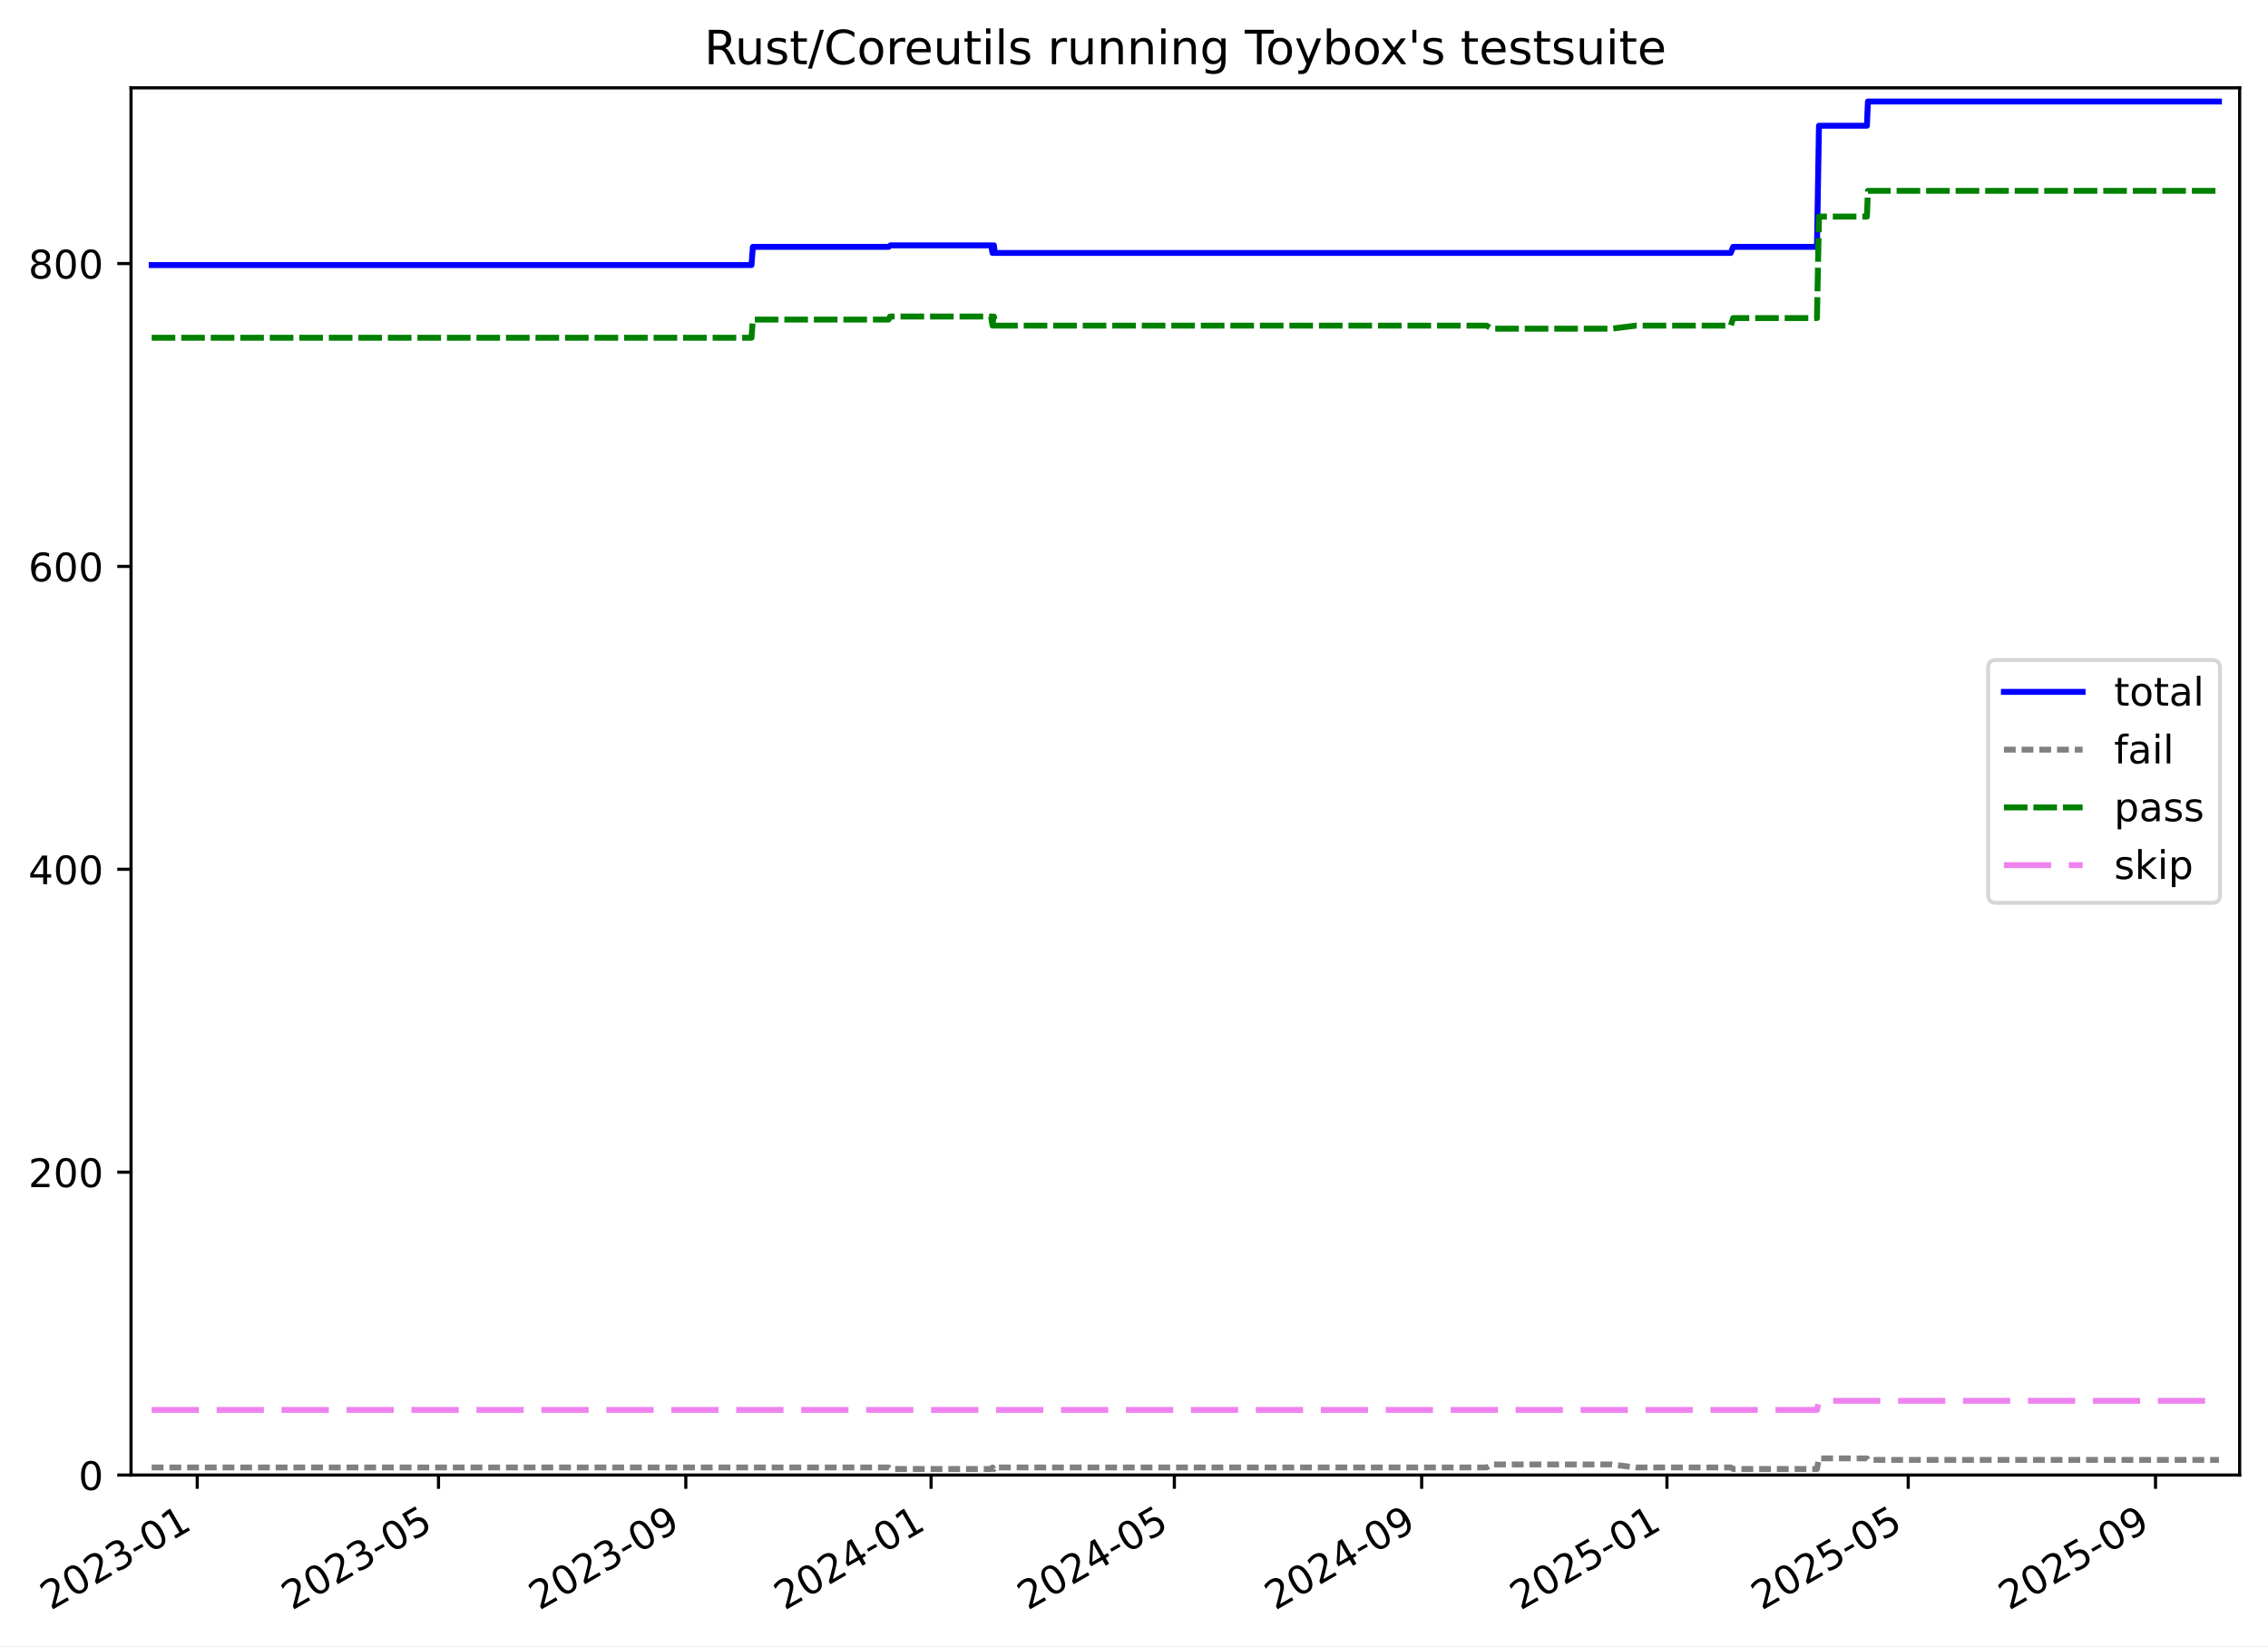
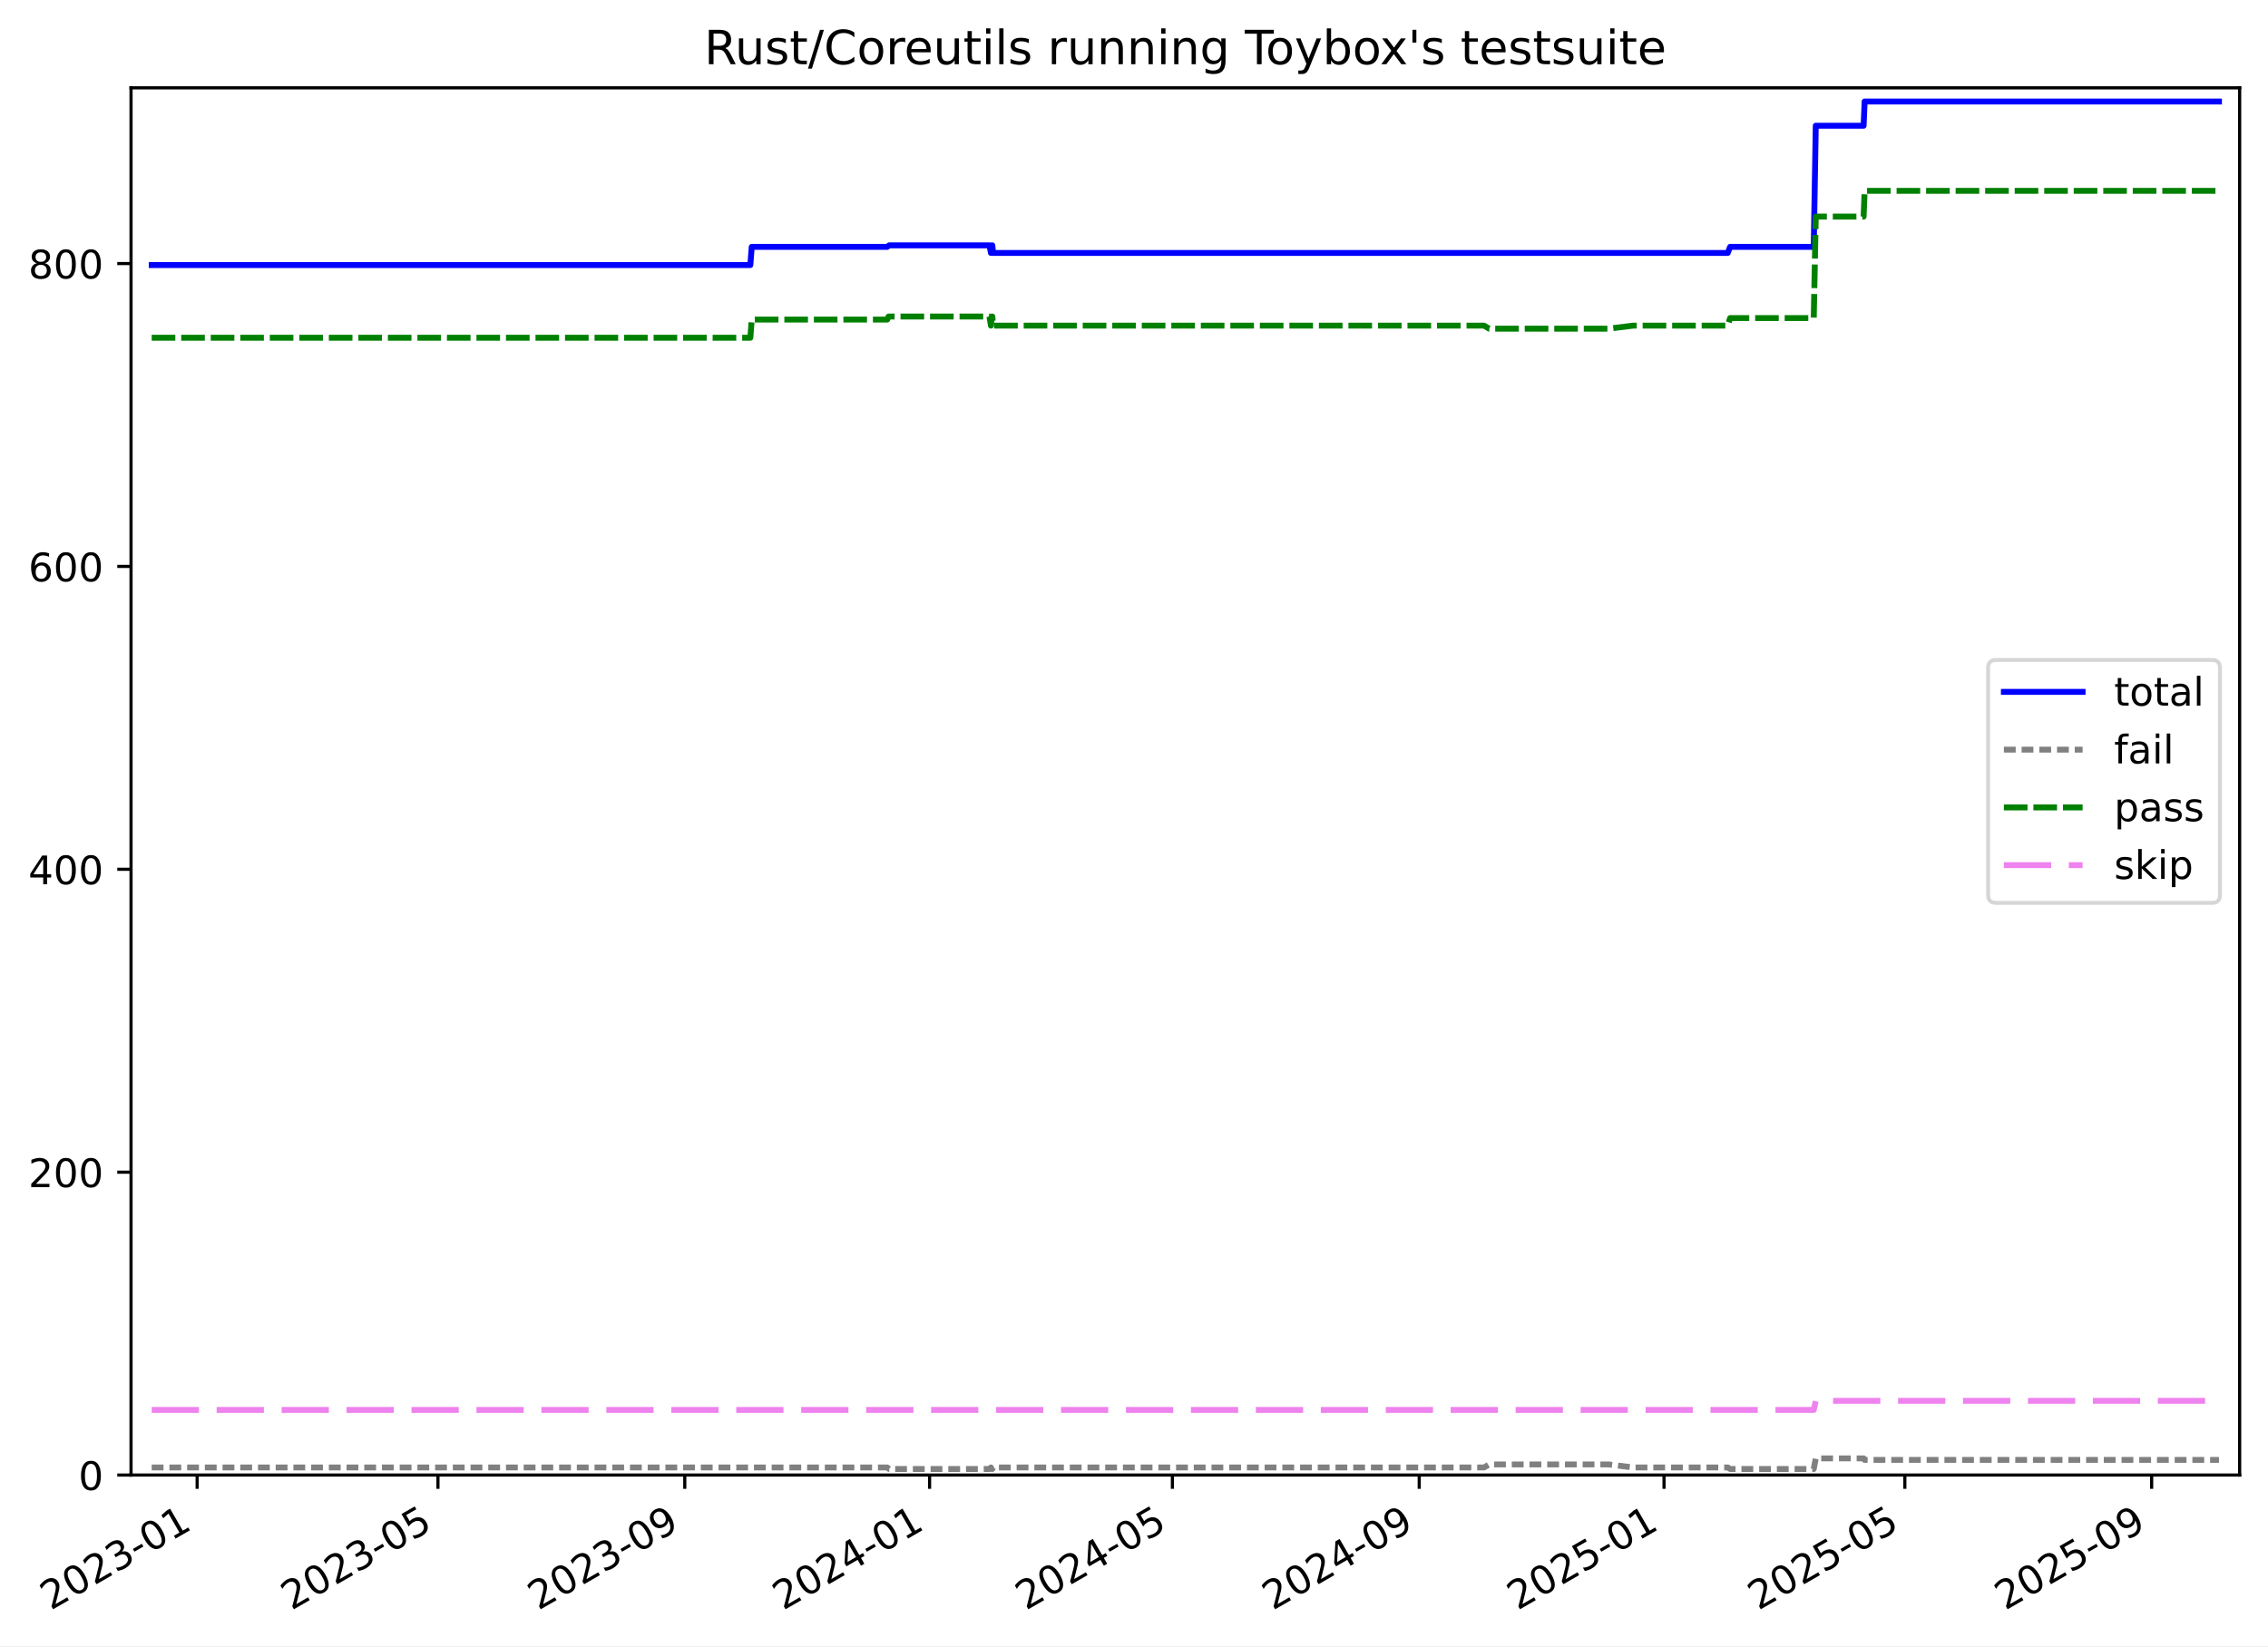
<svg xmlns="http://www.w3.org/2000/svg" xmlns:xlink="http://www.w3.org/1999/xlink" width="576.168pt" height="418.303pt" viewBox="0 0 576.168 418.303" version="1.1">
  <defs>
    <style type="text/css">*{stroke-linejoin: round; stroke-linecap: butt}</style>
  </defs>
  <g id="figure_1">
    <g id="patch_1">
      <path d="M -0 418.303  L 576.168 418.303  L 576.168 0  L -0 0  z " style="fill: #ffffff" />
    </g>
    <g id="axes_1">
      <g id="patch_2">
        <path d="M 33.288 374.83  L 568.967 374.83  L 568.967 22.318  L 33.288 22.318  z " style="fill: #ffffff" />
      </g>
      <g id="matplotlib.axis_1">
        <g id="xtick_1">
          <g id="line2d_1">
            <defs>
-               <path id="m7a0a906f6d" d="M 0 0  L 0 3.5  " style="stroke: #000000; stroke-width: 0.8" />
-             </defs>
-             <g>
-               <use xlink:href="#m7a0a906f6d" x="50.106" y="374.83" style="stroke: #000000; stroke-width: 0.8" />
+               <path id="m6902c7db3a" d="M 0 0  L 0 3.5  " style="stroke: #000000; stroke-width: 0.8" />
+             </defs>
+             <g>
+               <use xlink:href="#m6902c7db3a" x="50.084" y="374.83" style="stroke: #000000; stroke-width: 0.8" />
            </g>
          </g>
          <g id="text_1">
-             <g transform="translate(12.88145 409.302) rotate(-30) scale(0.1 -0.1)">
+             <g transform="translate(12.85919 409.302) rotate(-30) scale(0.1 -0.1)">
              <defs>
                <path id="DejaVuSans-32" d="M 1228 531  L 3431 531  L 3431 0  L 469 0  L 469 531  Q 828 903 1448 1529  Q 2069 2156 2228 2338  Q 2531 2678 2651 2914  Q 2772 3150 2772 3378  Q 2772 3750 2511 3984  Q 2250 4219 1831 4219  Q 1534 4219 1204 4116  Q 875 4013 500 3803  L 500 4441  Q 881 4594 1212 4672  Q 1544 4750 1819 4750  Q 2544 4750 2975 4387  Q 3406 4025 3406 3419  Q 3406 3131 3298 2873  Q 3191 2616 2906 2266  Q 2828 2175 2409 1742  Q 1991 1309 1228 531  z " transform="scale(0.015625)" />
                <path id="DejaVuSans-30" d="M 2034 4250  Q 1547 4250 1301 3770  Q 1056 3291 1056 2328  Q 1056 1369 1301 889  Q 1547 409 2034 409  Q 2525 409 2770 889  Q 3016 1369 3016 2328  Q 3016 3291 2770 3770  Q 2525 4250 2034 4250  z M 2034 4750  Q 2819 4750 3233 4129  Q 3647 3509 3647 2328  Q 3647 1150 3233 529  Q 2819 -91 2034 -91  Q 1250 -91 836 529  Q 422 1150 422 2328  Q 422 3509 836 4129  Q 1250 4750 2034 4750  z " transform="scale(0.015625)" />
                <path id="DejaVuSans-33" d="M 2597 2516  Q 3050 2419 3304 2112  Q 3559 1806 3559 1356  Q 3559 666 3084 287  Q 2609 -91 1734 -91  Q 1441 -91 1130 -33  Q 819 25 488 141  L 488 750  Q 750 597 1062 519  Q 1375 441 1716 441  Q 2309 441 2620 675  Q 2931 909 2931 1356  Q 2931 1769 2642 2001  Q 2353 2234 1838 2234  L 1294 2234  L 1294 2753  L 1863 2753  Q 2328 2753 2575 2939  Q 2822 3125 2822 3475  Q 2822 3834 2567 4026  Q 2313 4219 1838 4219  Q 1578 4219 1281 4162  Q 984 4106 628 3988  L 628 4550  Q 988 4650 1302 4700  Q 1616 4750 1894 4750  Q 2613 4750 3031 4423  Q 3450 4097 3450 3541  Q 3450 3153 3228 2886  Q 3006 2619 2597 2516  z " transform="scale(0.015625)" />
                <path id="DejaVuSans-2d" d="M 313 2009  L 1997 2009  L 1997 1497  L 313 1497  L 313 2009  z " transform="scale(0.015625)" />
                <path id="DejaVuSans-31" d="M 794 531  L 1825 531  L 1825 4091  L 703 3866  L 703 4441  L 1819 4666  L 2450 4666  L 2450 531  L 3481 531  L 3481 0  L 794 0  L 794 531  z " transform="scale(0.015625)" />
              </defs>
              <use xlink:href="#DejaVuSans-32" />
              <use xlink:href="#DejaVuSans-30" x="63.623" />
              <use xlink:href="#DejaVuSans-32" x="127.246" />
              <use xlink:href="#DejaVuSans-33" x="190.869" />
              <use xlink:href="#DejaVuSans-2d" x="254.492" />
              <use xlink:href="#DejaVuSans-30" x="290.576" />
              <use xlink:href="#DejaVuSans-31" x="354.199" />
            </g>
          </g>
        </g>
        <g id="xtick_2">
          <g id="line2d_2">
            <g>
-               <use xlink:href="#m7a0a906f6d" x="111.398" y="374.83" style="stroke: #000000; stroke-width: 0.8" />
+               <use xlink:href="#m6902c7db3a" x="111.258" y="374.83" style="stroke: #000000; stroke-width: 0.8" />
            </g>
          </g>
          <g id="text_2">
-             <g transform="translate(74.17316 409.302) rotate(-30) scale(0.1 -0.1)">
+             <g transform="translate(74.03296 409.302) rotate(-30) scale(0.1 -0.1)">
              <defs>
                <path id="DejaVuSans-35" d="M 691 4666  L 3169 4666  L 3169 4134  L 1269 4134  L 1269 2991  Q 1406 3038 1543 3061  Q 1681 3084 1819 3084  Q 2600 3084 3056 2656  Q 3513 2228 3513 1497  Q 3513 744 3044 326  Q 2575 -91 1722 -91  Q 1428 -91 1123 -41  Q 819 9 494 109  L 494 744  Q 775 591 1075 516  Q 1375 441 1709 441  Q 2250 441 2565 725  Q 2881 1009 2881 1497  Q 2881 1984 2565 2268  Q 2250 2553 1709 2553  Q 1456 2553 1204 2497  Q 953 2441 691 2322  L 691 4666  z " transform="scale(0.015625)" />
              </defs>
              <use xlink:href="#DejaVuSans-32" />
              <use xlink:href="#DejaVuSans-30" x="63.623" />
              <use xlink:href="#DejaVuSans-32" x="127.246" />
              <use xlink:href="#DejaVuSans-33" x="190.869" />
              <use xlink:href="#DejaVuSans-2d" x="254.492" />
              <use xlink:href="#DejaVuSans-30" x="290.576" />
              <use xlink:href="#DejaVuSans-35" x="354.199" />
            </g>
          </g>
        </g>
        <g id="xtick_3">
          <g id="line2d_3">
            <g>
-               <use xlink:href="#m7a0a906f6d" x="174.222" y="374.83" style="stroke: #000000; stroke-width: 0.8" />
+               <use xlink:href="#m6902c7db3a" x="173.961" y="374.83" style="stroke: #000000; stroke-width: 0.8" />
            </g>
          </g>
          <g id="text_3">
-             <g transform="translate(136.9972 409.302) rotate(-30) scale(0.1 -0.1)">
+             <g transform="translate(136.7361 409.302) rotate(-30) scale(0.1 -0.1)">
              <defs>
                <path id="DejaVuSans-39" d="M 703 97  L 703 672  Q 941 559 1184 500  Q 1428 441 1663 441  Q 2288 441 2617 861  Q 2947 1281 2994 2138  Q 2813 1869 2534 1725  Q 2256 1581 1919 1581  Q 1219 1581 811 2004  Q 403 2428 403 3163  Q 403 3881 828 4315  Q 1253 4750 1959 4750  Q 2769 4750 3195 4129  Q 3622 3509 3622 2328  Q 3622 1225 3098 567  Q 2575 -91 1691 -91  Q 1453 -91 1209 -44  Q 966 3 703 97  z M 1959 2075  Q 2384 2075 2632 2365  Q 2881 2656 2881 3163  Q 2881 3666 2632 3958  Q 2384 4250 1959 4250  Q 1534 4250 1286 3958  Q 1038 3666 1038 3163  Q 1038 2656 1286 2365  Q 1534 2075 1959 2075  z " transform="scale(0.015625)" />
              </defs>
              <use xlink:href="#DejaVuSans-32" />
              <use xlink:href="#DejaVuSans-30" x="63.623" />
              <use xlink:href="#DejaVuSans-32" x="127.246" />
              <use xlink:href="#DejaVuSans-33" x="190.869" />
              <use xlink:href="#DejaVuSans-2d" x="254.492" />
              <use xlink:href="#DejaVuSans-30" x="290.576" />
              <use xlink:href="#DejaVuSans-39" x="354.199" />
            </g>
          </g>
        </g>
        <g id="xtick_4">
          <g id="line2d_4">
            <g>
-               <use xlink:href="#m7a0a906f6d" x="236.535" y="374.83" style="stroke: #000000; stroke-width: 0.8" />
+               <use xlink:href="#m6902c7db3a" x="236.154" y="374.83" style="stroke: #000000; stroke-width: 0.8" />
            </g>
          </g>
          <g id="text_4">
-             <g transform="translate(199.3104 409.302) rotate(-30) scale(0.1 -0.1)">
+             <g transform="translate(198.9294 409.302) rotate(-30) scale(0.1 -0.1)">
              <defs>
                <path id="DejaVuSans-34" d="M 2419 4116  L 825 1625  L 2419 1625  L 2419 4116  z M 2253 4666  L 3047 4666  L 3047 1625  L 3713 1625  L 3713 1100  L 3047 1100  L 3047 0  L 2419 0  L 2419 1100  L 313 1100  L 313 1709  L 2253 4666  z " transform="scale(0.015625)" />
              </defs>
              <use xlink:href="#DejaVuSans-32" />
              <use xlink:href="#DejaVuSans-30" x="63.623" />
              <use xlink:href="#DejaVuSans-32" x="127.246" />
              <use xlink:href="#DejaVuSans-34" x="190.869" />
              <use xlink:href="#DejaVuSans-2d" x="254.492" />
              <use xlink:href="#DejaVuSans-30" x="290.576" />
              <use xlink:href="#DejaVuSans-31" x="354.199" />
            </g>
          </g>
        </g>
        <g id="xtick_5">
          <g id="line2d_5">
            <g>
-               <use xlink:href="#m7a0a906f6d" x="298.338" y="374.83" style="stroke: #000000; stroke-width: 0.8" />
+               <use xlink:href="#m6902c7db3a" x="297.838" y="374.83" style="stroke: #000000; stroke-width: 0.8" />
            </g>
          </g>
          <g id="text_5">
-             <g transform="translate(261.1129 409.302) rotate(-30) scale(0.1 -0.1)">
+             <g transform="translate(260.6129 409.302) rotate(-30) scale(0.1 -0.1)">
              <use xlink:href="#DejaVuSans-32" />
              <use xlink:href="#DejaVuSans-30" x="63.623" />
              <use xlink:href="#DejaVuSans-32" x="127.246" />
              <use xlink:href="#DejaVuSans-34" x="190.869" />
              <use xlink:href="#DejaVuSans-2d" x="254.492" />
              <use xlink:href="#DejaVuSans-30" x="290.576" />
              <use xlink:href="#DejaVuSans-35" x="354.199" />
            </g>
          </g>
        </g>
        <g id="xtick_6">
          <g id="line2d_6">
            <g>
-               <use xlink:href="#m7a0a906f6d" x="361.162" y="374.83" style="stroke: #000000; stroke-width: 0.8" />
+               <use xlink:href="#m6902c7db3a" x="360.541" y="374.83" style="stroke: #000000; stroke-width: 0.8" />
            </g>
          </g>
          <g id="text_6">
-             <g transform="translate(323.9369 409.302) rotate(-30) scale(0.1 -0.1)">
+             <g transform="translate(323.316 409.302) rotate(-30) scale(0.1 -0.1)">
              <use xlink:href="#DejaVuSans-32" />
              <use xlink:href="#DejaVuSans-30" x="63.623" />
              <use xlink:href="#DejaVuSans-32" x="127.246" />
              <use xlink:href="#DejaVuSans-34" x="190.869" />
              <use xlink:href="#DejaVuSans-2d" x="254.492" />
              <use xlink:href="#DejaVuSans-30" x="290.576" />
              <use xlink:href="#DejaVuSans-39" x="354.199" />
            </g>
          </g>
        </g>
        <g id="xtick_7">
          <g id="line2d_7">
            <g>
-               <use xlink:href="#m7a0a906f6d" x="423.475" y="374.83" style="stroke: #000000; stroke-width: 0.8" />
+               <use xlink:href="#m6902c7db3a" x="422.734" y="374.83" style="stroke: #000000; stroke-width: 0.8" />
            </g>
          </g>
          <g id="text_7">
-             <g transform="translate(386.2501 409.302) rotate(-30) scale(0.1 -0.1)">
+             <g transform="translate(385.5094 409.302) rotate(-30) scale(0.1 -0.1)">
              <use xlink:href="#DejaVuSans-32" />
              <use xlink:href="#DejaVuSans-30" x="63.623" />
              <use xlink:href="#DejaVuSans-32" x="127.246" />
              <use xlink:href="#DejaVuSans-35" x="190.869" />
              <use xlink:href="#DejaVuSans-2d" x="254.492" />
              <use xlink:href="#DejaVuSans-30" x="290.576" />
              <use xlink:href="#DejaVuSans-31" x="354.199" />
            </g>
          </g>
        </g>
        <g id="xtick_8">
          <g id="line2d_8">
            <g>
-               <use xlink:href="#m7a0a906f6d" x="484.767" y="374.83" style="stroke: #000000; stroke-width: 0.8" />
+               <use xlink:href="#m6902c7db3a" x="483.908" y="374.83" style="stroke: #000000; stroke-width: 0.8" />
            </g>
          </g>
          <g id="text_8">
-             <g transform="translate(447.5418 409.302) rotate(-30) scale(0.1 -0.1)">
+             <g transform="translate(446.6831 409.302) rotate(-30) scale(0.1 -0.1)">
              <use xlink:href="#DejaVuSans-32" />
              <use xlink:href="#DejaVuSans-30" x="63.623" />
              <use xlink:href="#DejaVuSans-32" x="127.246" />
              <use xlink:href="#DejaVuSans-35" x="190.869" />
              <use xlink:href="#DejaVuSans-2d" x="254.492" />
              <use xlink:href="#DejaVuSans-30" x="290.576" />
              <use xlink:href="#DejaVuSans-35" x="354.199" />
            </g>
          </g>
        </g>
        <g id="xtick_9">
          <g id="line2d_9">
            <g>
-               <use xlink:href="#m7a0a906f6d" x="547.591" y="374.83" style="stroke: #000000; stroke-width: 0.8" />
+               <use xlink:href="#m6902c7db3a" x="546.611" y="374.83" style="stroke: #000000; stroke-width: 0.8" />
            </g>
          </g>
          <g id="text_9">
-             <g transform="translate(510.3658 409.302) rotate(-30) scale(0.1 -0.1)">
+             <g transform="translate(509.3862 409.302) rotate(-30) scale(0.1 -0.1)">
              <use xlink:href="#DejaVuSans-32" />
              <use xlink:href="#DejaVuSans-30" x="63.623" />
              <use xlink:href="#DejaVuSans-32" x="127.246" />
              <use xlink:href="#DejaVuSans-35" x="190.869" />
              <use xlink:href="#DejaVuSans-2d" x="254.492" />
              <use xlink:href="#DejaVuSans-30" x="290.576" />
              <use xlink:href="#DejaVuSans-39" x="354.199" />
            </g>
          </g>
        </g>
      </g>
      <g id="matplotlib.axis_2">
        <g id="ytick_1">
          <g id="line2d_10">
            <defs>
-               <path id="mb28a828bf9" d="M 0 0  L -3.5 0  " style="stroke: #000000; stroke-width: 0.8" />
-             </defs>
-             <g>
-               <use xlink:href="#mb28a828bf9" x="33.288" y="374.83" style="stroke: #000000; stroke-width: 0.8" />
+               <path id="mbb886d1caf" d="M 0 0  L -3.5 0  " style="stroke: #000000; stroke-width: 0.8" />
+             </defs>
+             <g>
+               <use xlink:href="#mbb886d1caf" x="33.288" y="374.83" style="stroke: #000000; stroke-width: 0.8" />
            </g>
          </g>
          <g id="text_10">
            <g transform="translate(19.925 378.6293) scale(0.1 -0.1)">
              <use xlink:href="#DejaVuSans-30" />
            </g>
          </g>
        </g>
        <g id="ytick_2">
          <g id="line2d_11">
            <g>
-               <use xlink:href="#mb28a828bf9" x="33.288" y="297.865" style="stroke: #000000; stroke-width: 0.8" />
+               <use xlink:href="#mbb886d1caf" x="33.288" y="297.865" style="stroke: #000000; stroke-width: 0.8" />
            </g>
          </g>
          <g id="text_11">
            <g transform="translate(7.2 301.6642) scale(0.1 -0.1)">
              <use xlink:href="#DejaVuSans-32" />
              <use xlink:href="#DejaVuSans-30" x="63.623" />
              <use xlink:href="#DejaVuSans-30" x="127.246" />
            </g>
          </g>
        </g>
        <g id="ytick_3">
          <g id="line2d_12">
            <g>
-               <use xlink:href="#mb28a828bf9" x="33.288" y="220.9" style="stroke: #000000; stroke-width: 0.8" />
+               <use xlink:href="#mbb886d1caf" x="33.288" y="220.9" style="stroke: #000000; stroke-width: 0.8" />
            </g>
          </g>
          <g id="text_12">
            <g transform="translate(7.2 224.699) scale(0.1 -0.1)">
              <use xlink:href="#DejaVuSans-34" />
              <use xlink:href="#DejaVuSans-30" x="63.623" />
              <use xlink:href="#DejaVuSans-30" x="127.246" />
            </g>
          </g>
        </g>
        <g id="ytick_4">
          <g id="line2d_13">
            <g>
-               <use xlink:href="#mb28a828bf9" x="33.288" y="143.935" style="stroke: #000000; stroke-width: 0.8" />
+               <use xlink:href="#mbb886d1caf" x="33.288" y="143.935" style="stroke: #000000; stroke-width: 0.8" />
            </g>
          </g>
          <g id="text_13">
            <g transform="translate(7.2 147.7338) scale(0.1 -0.1)">
              <defs>
                <path id="DejaVuSans-36" d="M 2113 2584  Q 1688 2584 1439 2293  Q 1191 2003 1191 1497  Q 1191 994 1439 701  Q 1688 409 2113 409  Q 2538 409 2786 701  Q 3034 994 3034 1497  Q 3034 2003 2786 2293  Q 2538 2584 2113 2584  z M 3366 4563  L 3366 3988  Q 3128 4100 2886 4159  Q 2644 4219 2406 4219  Q 1781 4219 1451 3797  Q 1122 3375 1075 2522  Q 1259 2794 1537 2939  Q 1816 3084 2150 3084  Q 2853 3084 3261 2657  Q 3669 2231 3669 1497  Q 3669 778 3244 343  Q 2819 -91 2113 -91  Q 1303 -91 875 529  Q 447 1150 447 2328  Q 447 3434 972 4092  Q 1497 4750 2381 4750  Q 2619 4750 2861 4703  Q 3103 4656 3366 4563  z " transform="scale(0.015625)" />
              </defs>
              <use xlink:href="#DejaVuSans-36" />
              <use xlink:href="#DejaVuSans-30" x="63.623" />
              <use xlink:href="#DejaVuSans-30" x="127.246" />
            </g>
          </g>
        </g>
        <g id="ytick_5">
          <g id="line2d_14">
            <g>
-               <use xlink:href="#mb28a828bf9" x="33.288" y="66.969" style="stroke: #000000; stroke-width: 0.8" />
+               <use xlink:href="#mbb886d1caf" x="33.288" y="66.969" style="stroke: #000000; stroke-width: 0.8" />
            </g>
          </g>
          <g id="text_14">
            <g transform="translate(7.2 70.76868) scale(0.1 -0.1)">
              <defs>
                <path id="DejaVuSans-38" d="M 2034 2216  Q 1584 2216 1326 1975  Q 1069 1734 1069 1313  Q 1069 891 1326 650  Q 1584 409 2034 409  Q 2484 409 2743 651  Q 3003 894 3003 1313  Q 3003 1734 2745 1975  Q 2488 2216 2034 2216  z M 1403 2484  Q 997 2584 770 2862  Q 544 3141 544 3541  Q 544 4100 942 4425  Q 1341 4750 2034 4750  Q 2731 4750 3128 4425  Q 3525 4100 3525 3541  Q 3525 3141 3298 2862  Q 3072 2584 2669 2484  Q 3125 2378 3379 2068  Q 3634 1759 3634 1313  Q 3634 634 3220 271  Q 2806 -91 2034 -91  Q 1263 -91 848 271  Q 434 634 434 1313  Q 434 1759 690 2068  Q 947 2378 1403 2484  z M 1172 3481  Q 1172 3119 1398 2916  Q 1625 2713 2034 2713  Q 2441 2713 2670 2916  Q 2900 3119 2900 3481  Q 2900 3844 2670 4047  Q 2441 4250 2034 4250  Q 1625 4250 1398 4047  Q 1172 3844 1172 3481  z " transform="scale(0.015625)" />
              </defs>
              <use xlink:href="#DejaVuSans-38" />
              <use xlink:href="#DejaVuSans-30" x="63.623" />
              <use xlink:href="#DejaVuSans-30" x="127.246" />
            </g>
          </g>
        </g>
      </g>
      <g id="line2d_15">
-         <path d="M 38.539 67.354  L 190.91 67.354  L 191.262 62.736  L 225.739 62.736  L 226.24 62.352  L 251.773 62.352  L 252.151 64.276  L 252.344 62.352  L 252.503 62.352  L 252.698 64.276  L 439.695 64.276  L 440.295 62.736  L 461.584 62.736  L 462.096 31.95  L 474.277 31.95  L 474.532 25.793  L 563.716 25.793  L 563.716 25.793  " clip-path="url(#p3dc85aa35d)" style="fill: none; stroke: #0000ff; stroke-width: 1.5; stroke-linecap: square" />
+         <path d="M 38.539 67.354  L 190.617 67.354  L 190.968 62.736  L 225.379 62.736  L 225.879 62.352  L 251.363 62.352  L 251.739 64.276  L 251.932 62.352  L 252.091 62.352  L 252.286 64.276  L 438.923 64.276  L 439.522 62.736  L 460.77 62.736  L 461.281 31.95  L 473.439 31.95  L 473.693 25.793  L 563.716 25.793  L 563.716 25.793  " clip-path="url(#p8113393190)" style="fill: none; stroke: #0000ff; stroke-width: 1.5; stroke-linecap: square" />
      </g>
      <g id="line2d_16">
-         <path d="M 38.539 372.906  L 225.739 372.906  L 226.24 373.291  L 251.773 373.291  L 252.151 372.906  L 252.344 373.291  L 252.503 373.291  L 252.698 372.906  L 377.66 372.906  L 378.953 372.136  L 409.401 372.136  L 415.616 372.906  L 439.695 372.906  L 440.295 373.291  L 461.584 373.291  L 462.096 370.597  L 474.277 370.597  L 474.532 370.982  L 563.716 370.982  L 563.716 370.982  " clip-path="url(#p3dc85aa35d)" style="fill: none; stroke-dasharray: 3,1.5; stroke-dashoffset: 0; stroke: #808080; stroke-width: 1.5" />
+         <path d="M 38.539 372.906  L 225.379 372.906  L 225.879 373.291  L 251.363 373.291  L 251.739 372.906  L 251.932 373.291  L 252.091 373.291  L 252.286 372.906  L 377.008 372.906  L 378.298 372.136  L 408.688 372.136  L 414.891 372.906  L 438.923 372.906  L 439.522 373.291  L 460.77 373.291  L 461.281 370.597  L 473.439 370.597  L 473.693 370.982  L 563.716 370.982  L 563.716 370.982  " clip-path="url(#p8113393190)" style="fill: none; stroke-dasharray: 3,1.5; stroke-dashoffset: 0; stroke: #808080; stroke-width: 1.5" />
      </g>
      <g id="line2d_17">
-         <path d="M 38.539 85.826  L 190.91 85.826  L 191.262 81.208  L 225.739 81.208  L 226.101 80.438  L 251.773 80.438  L 252.151 82.747  L 252.344 80.438  L 252.503 80.438  L 252.698 82.747  L 377.66 82.747  L 378.953 83.517  L 409.401 83.517  L 415.616 82.747  L 439.695 82.747  L 440.295 80.823  L 461.584 80.823  L 462.096 55.04  L 474.277 55.04  L 474.532 48.498  L 563.716 48.498  L 563.716 48.498  " clip-path="url(#p3dc85aa35d)" style="fill: none; stroke-dasharray: 6,1.5; stroke-dashoffset: 0; stroke: #008000; stroke-width: 1.5" />
+         <path d="M 38.539 85.826  L 190.617 85.826  L 190.968 81.208  L 225.379 81.208  L 225.74 80.438  L 251.363 80.438  L 251.739 82.747  L 251.932 80.438  L 252.091 80.438  L 252.286 82.747  L 377.008 82.747  L 378.298 83.517  L 408.688 83.517  L 414.891 82.747  L 438.923 82.747  L 439.522 80.823  L 460.77 80.823  L 461.281 55.04  L 473.439 55.04  L 473.693 48.498  L 563.716 48.498  L 563.716 48.498  " clip-path="url(#p8113393190)" style="fill: none; stroke-dasharray: 6,1.5; stroke-dashoffset: 0; stroke: #008000; stroke-width: 1.5" />
      </g>
      <g id="line2d_18">
-         <path d="M 38.539 358.283  L 461.584 358.283  L 462.096 355.974  L 563.716 355.974  L 563.716 355.974  " clip-path="url(#p3dc85aa35d)" style="fill: none; stroke-dasharray: 12,4.5; stroke-dashoffset: 0; stroke: #ee82ee; stroke-width: 1.5" />
+         <path d="M 38.539 358.283  L 460.77 358.283  L 461.281 355.974  L 563.716 355.974  L 563.716 355.974  " clip-path="url(#p8113393190)" style="fill: none; stroke-dasharray: 12,4.5; stroke-dashoffset: 0; stroke: #ee82ee; stroke-width: 1.5" />
      </g>
      <g id="patch_3">
        <path d="M 33.288 374.83  L 33.288 22.318  " style="fill: none; stroke: #000000; stroke-width: 0.8; stroke-linejoin: miter; stroke-linecap: square" />
      </g>
      <g id="patch_4">
        <path d="M 568.967 374.83  L 568.967 22.318  " style="fill: none; stroke: #000000; stroke-width: 0.8; stroke-linejoin: miter; stroke-linecap: square" />
      </g>
      <g id="patch_5">
        <path d="M 33.288 374.83  L 568.967 374.83  " style="fill: none; stroke: #000000; stroke-width: 0.8; stroke-linejoin: miter; stroke-linecap: square" />
      </g>
      <g id="patch_6">
        <path d="M 33.288 22.318  L 568.967 22.318  " style="fill: none; stroke: #000000; stroke-width: 0.8; stroke-linejoin: miter; stroke-linecap: square" />
      </g>
      <g id="text_15">
        <g transform="translate(178.9084 16.31812) scale(0.12 -0.12)">
          <defs>
            <path id="DejaVuSans-52" d="M 2841 2188  Q 3044 2119 3236 1894  Q 3428 1669 3622 1275  L 4263 0  L 3584 0  L 2988 1197  Q 2756 1666 2539 1819  Q 2322 1972 1947 1972  L 1259 1972  L 1259 0  L 628 0  L 628 4666  L 2053 4666  Q 2853 4666 3247 4331  Q 3641 3997 3641 3322  Q 3641 2881 3436 2590  Q 3231 2300 2841 2188  z M 1259 4147  L 1259 2491  L 2053 2491  Q 2509 2491 2742 2702  Q 2975 2913 2975 3322  Q 2975 3731 2742 3939  Q 2509 4147 2053 4147  L 1259 4147  z " transform="scale(0.015625)" />
            <path id="DejaVuSans-75" d="M 544 1381  L 544 3500  L 1119 3500  L 1119 1403  Q 1119 906 1312 657  Q 1506 409 1894 409  Q 2359 409 2629 706  Q 2900 1003 2900 1516  L 2900 3500  L 3475 3500  L 3475 0  L 2900 0  L 2900 538  Q 2691 219 2414 64  Q 2138 -91 1772 -91  Q 1169 -91 856 284  Q 544 659 544 1381  z M 1991 3584  L 1991 3584  z " transform="scale(0.015625)" />
            <path id="DejaVuSans-73" d="M 2834 3397  L 2834 2853  Q 2591 2978 2328 3040  Q 2066 3103 1784 3103  Q 1356 3103 1142 2972  Q 928 2841 928 2578  Q 928 2378 1081 2264  Q 1234 2150 1697 2047  L 1894 2003  Q 2506 1872 2764 1633  Q 3022 1394 3022 966  Q 3022 478 2636 193  Q 2250 -91 1575 -91  Q 1294 -91 989 -36  Q 684 19 347 128  L 347 722  Q 666 556 975 473  Q 1284 391 1588 391  Q 1994 391 2212 530  Q 2431 669 2431 922  Q 2431 1156 2273 1281  Q 2116 1406 1581 1522  L 1381 1569  Q 847 1681 609 1914  Q 372 2147 372 2553  Q 372 3047 722 3315  Q 1072 3584 1716 3584  Q 2034 3584 2315 3537  Q 2597 3491 2834 3397  z " transform="scale(0.015625)" />
            <path id="DejaVuSans-74" d="M 1172 4494  L 1172 3500  L 2356 3500  L 2356 3053  L 1172 3053  L 1172 1153  Q 1172 725 1289 603  Q 1406 481 1766 481  L 2356 481  L 2356 0  L 1766 0  Q 1100 0 847 248  Q 594 497 594 1153  L 594 3053  L 172 3053  L 172 3500  L 594 3500  L 594 4494  L 1172 4494  z " transform="scale(0.015625)" />
            <path id="DejaVuSans-2f" d="M 1625 4666  L 2156 4666  L 531 -594  L 0 -594  L 1625 4666  z " transform="scale(0.015625)" />
            <path id="DejaVuSans-43" d="M 4122 4306  L 4122 3641  Q 3803 3938 3442 4084  Q 3081 4231 2675 4231  Q 1875 4231 1450 3742  Q 1025 3253 1025 2328  Q 1025 1406 1450 917  Q 1875 428 2675 428  Q 3081 428 3442 575  Q 3803 722 4122 1019  L 4122 359  Q 3791 134 3420 21  Q 3050 -91 2638 -91  Q 1578 -91 968 557  Q 359 1206 359 2328  Q 359 3453 968 4101  Q 1578 4750 2638 4750  Q 3056 4750 3426 4639  Q 3797 4528 4122 4306  z " transform="scale(0.015625)" />
            <path id="DejaVuSans-6f" d="M 1959 3097  Q 1497 3097 1228 2736  Q 959 2375 959 1747  Q 959 1119 1226 758  Q 1494 397 1959 397  Q 2419 397 2687 759  Q 2956 1122 2956 1747  Q 2956 2369 2687 2733  Q 2419 3097 1959 3097  z M 1959 3584  Q 2709 3584 3137 3096  Q 3566 2609 3566 1747  Q 3566 888 3137 398  Q 2709 -91 1959 -91  Q 1206 -91 779 398  Q 353 888 353 1747  Q 353 2609 779 3096  Q 1206 3584 1959 3584  z " transform="scale(0.015625)" />
            <path id="DejaVuSans-72" d="M 2631 2963  Q 2534 3019 2420 3045  Q 2306 3072 2169 3072  Q 1681 3072 1420 2755  Q 1159 2438 1159 1844  L 1159 0  L 581 0  L 581 3500  L 1159 3500  L 1159 2956  Q 1341 3275 1631 3429  Q 1922 3584 2338 3584  Q 2397 3584 2469 3576  Q 2541 3569 2628 3553  L 2631 2963  z " transform="scale(0.015625)" />
            <path id="DejaVuSans-65" d="M 3597 1894  L 3597 1613  L 953 1613  Q 991 1019 1311 708  Q 1631 397 2203 397  Q 2534 397 2845 478  Q 3156 559 3463 722  L 3463 178  Q 3153 47 2828 -22  Q 2503 -91 2169 -91  Q 1331 -91 842 396  Q 353 884 353 1716  Q 353 2575 817 3079  Q 1281 3584 2069 3584  Q 2775 3584 3186 3129  Q 3597 2675 3597 1894  z M 3022 2063  Q 3016 2534 2758 2815  Q 2500 3097 2075 3097  Q 1594 3097 1305 2825  Q 1016 2553 972 2059  L 3022 2063  z " transform="scale(0.015625)" />
            <path id="DejaVuSans-69" d="M 603 3500  L 1178 3500  L 1178 0  L 603 0  L 603 3500  z M 603 4863  L 1178 4863  L 1178 4134  L 603 4134  L 603 4863  z " transform="scale(0.015625)" />
            <path id="DejaVuSans-6c" d="M 603 4863  L 1178 4863  L 1178 0  L 603 0  L 603 4863  z " transform="scale(0.015625)" />
            <path id="DejaVuSans-20" transform="scale(0.015625)" />
            <path id="DejaVuSans-6e" d="M 3513 2113  L 3513 0  L 2938 0  L 2938 2094  Q 2938 2591 2744 2837  Q 2550 3084 2163 3084  Q 1697 3084 1428 2787  Q 1159 2491 1159 1978  L 1159 0  L 581 0  L 581 3500  L 1159 3500  L 1159 2956  Q 1366 3272 1645 3428  Q 1925 3584 2291 3584  Q 2894 3584 3203 3211  Q 3513 2838 3513 2113  z " transform="scale(0.015625)" />
            <path id="DejaVuSans-67" d="M 2906 1791  Q 2906 2416 2648 2759  Q 2391 3103 1925 3103  Q 1463 3103 1205 2759  Q 947 2416 947 1791  Q 947 1169 1205 825  Q 1463 481 1925 481  Q 2391 481 2648 825  Q 2906 1169 2906 1791  z M 3481 434  Q 3481 -459 3084 -895  Q 2688 -1331 1869 -1331  Q 1566 -1331 1297 -1286  Q 1028 -1241 775 -1147  L 775 -588  Q 1028 -725 1275 -790  Q 1522 -856 1778 -856  Q 2344 -856 2625 -561  Q 2906 -266 2906 331  L 2906 616  Q 2728 306 2450 153  Q 2172 0 1784 0  Q 1141 0 747 490  Q 353 981 353 1791  Q 353 2603 747 3093  Q 1141 3584 1784 3584  Q 2172 3584 2450 3431  Q 2728 3278 2906 2969  L 2906 3500  L 3481 3500  L 3481 434  z " transform="scale(0.015625)" />
            <path id="DejaVuSans-54" d="M -19 4666  L 3928 4666  L 3928 4134  L 2272 4134  L 2272 0  L 1638 0  L 1638 4134  L -19 4134  L -19 4666  z " transform="scale(0.015625)" />
            <path id="DejaVuSans-79" d="M 2059 -325  Q 1816 -950 1584 -1140  Q 1353 -1331 966 -1331  L 506 -1331  L 506 -850  L 844 -850  Q 1081 -850 1212 -737  Q 1344 -625 1503 -206  L 1606 56  L 191 3500  L 800 3500  L 1894 763  L 2988 3500  L 3597 3500  L 2059 -325  z " transform="scale(0.015625)" />
            <path id="DejaVuSans-62" d="M 3116 1747  Q 3116 2381 2855 2742  Q 2594 3103 2138 3103  Q 1681 3103 1420 2742  Q 1159 2381 1159 1747  Q 1159 1113 1420 752  Q 1681 391 2138 391  Q 2594 391 2855 752  Q 3116 1113 3116 1747  z M 1159 2969  Q 1341 3281 1617 3432  Q 1894 3584 2278 3584  Q 2916 3584 3314 3078  Q 3713 2572 3713 1747  Q 3713 922 3314 415  Q 2916 -91 2278 -91  Q 1894 -91 1617 61  Q 1341 213 1159 525  L 1159 0  L 581 0  L 581 4863  L 1159 4863  L 1159 2969  z " transform="scale(0.015625)" />
            <path id="DejaVuSans-78" d="M 3513 3500  L 2247 1797  L 3578 0  L 2900 0  L 1881 1375  L 863 0  L 184 0  L 1544 1831  L 300 3500  L 978 3500  L 1906 2253  L 2834 3500  L 3513 3500  z " transform="scale(0.015625)" />
            <path id="DejaVuSans-27" d="M 1147 4666  L 1147 2931  L 616 2931  L 616 4666  L 1147 4666  z " transform="scale(0.015625)" />
          </defs>
          <use xlink:href="#DejaVuSans-52" />
          <use xlink:href="#DejaVuSans-75" x="64.982" />
          <use xlink:href="#DejaVuSans-73" x="128.361" />
          <use xlink:href="#DejaVuSans-74" x="180.461" />
          <use xlink:href="#DejaVuSans-2f" x="219.67" />
          <use xlink:href="#DejaVuSans-43" x="253.361" />
          <use xlink:href="#DejaVuSans-6f" x="323.186" />
          <use xlink:href="#DejaVuSans-72" x="384.367" />
          <use xlink:href="#DejaVuSans-65" x="423.23" />
          <use xlink:href="#DejaVuSans-75" x="484.754" />
          <use xlink:href="#DejaVuSans-74" x="548.133" />
          <use xlink:href="#DejaVuSans-69" x="587.342" />
          <use xlink:href="#DejaVuSans-6c" x="615.125" />
          <use xlink:href="#DejaVuSans-73" x="642.908" />
          <use xlink:href="#DejaVuSans-20" x="695.008" />
          <use xlink:href="#DejaVuSans-72" x="726.795" />
          <use xlink:href="#DejaVuSans-75" x="767.908" />
          <use xlink:href="#DejaVuSans-6e" x="831.287" />
          <use xlink:href="#DejaVuSans-6e" x="894.666" />
          <use xlink:href="#DejaVuSans-69" x="958.045" />
          <use xlink:href="#DejaVuSans-6e" x="985.828" />
          <use xlink:href="#DejaVuSans-67" x="1049.207" />
          <use xlink:href="#DejaVuSans-20" x="1112.684" />
          <use xlink:href="#DejaVuSans-54" x="1144.471" />
          <use xlink:href="#DejaVuSans-6f" x="1188.555" />
          <use xlink:href="#DejaVuSans-79" x="1249.736" />
          <use xlink:href="#DejaVuSans-62" x="1308.916" />
          <use xlink:href="#DejaVuSans-6f" x="1372.393" />
          <use xlink:href="#DejaVuSans-78" x="1430.449" />
          <use xlink:href="#DejaVuSans-27" x="1489.629" />
          <use xlink:href="#DejaVuSans-73" x="1517.119" />
          <use xlink:href="#DejaVuSans-20" x="1569.219" />
          <use xlink:href="#DejaVuSans-74" x="1601.006" />
          <use xlink:href="#DejaVuSans-65" x="1640.215" />
          <use xlink:href="#DejaVuSans-73" x="1701.738" />
          <use xlink:href="#DejaVuSans-74" x="1753.838" />
          <use xlink:href="#DejaVuSans-73" x="1793.047" />
          <use xlink:href="#DejaVuSans-75" x="1845.146" />
          <use xlink:href="#DejaVuSans-69" x="1908.525" />
          <use xlink:href="#DejaVuSans-74" x="1936.309" />
          <use xlink:href="#DejaVuSans-65" x="1975.518" />
        </g>
      </g>
      <g id="legend_1">
        <g id="patch_7">
          <path d="M 507.072 229.43  L 561.967 229.43  Q 563.967 229.43 563.967 227.43  L 563.967 169.718  Q 563.967 167.718 561.967 167.718  L 507.072 167.718  Q 505.072 167.718 505.072 169.718  L 505.072 227.43  Q 505.072 229.43 507.072 229.43  z " style="fill: #ffffff; opacity: 0.8; stroke: #cccccc; stroke-linejoin: miter" />
        </g>
        <g id="line2d_19">
          <path d="M 509.072 175.816  L 519.072 175.816  L 529.072 175.816  " style="fill: none; stroke: #0000ff; stroke-width: 1.5; stroke-linecap: square" />
        </g>
        <g id="text_16">
          <g transform="translate(537.0722 179.3163) scale(0.1 -0.1)">
            <defs>
              <path id="DejaVuSans-61" d="M 2194 1759  Q 1497 1759 1228 1600  Q 959 1441 959 1056  Q 959 750 1161 570  Q 1363 391 1709 391  Q 2188 391 2477 730  Q 2766 1069 2766 1631  L 2766 1759  L 2194 1759  z M 3341 1997  L 3341 0  L 2766 0  L 2766 531  Q 2569 213 2275 61  Q 1981 -91 1556 -91  Q 1019 -91 701 211  Q 384 513 384 1019  Q 384 1609 779 1909  Q 1175 2209 1959 2209  L 2766 2209  L 2766 2266  Q 2766 2663 2505 2880  Q 2244 3097 1772 3097  Q 1472 3097 1187 3025  Q 903 2953 641 2809  L 641 3341  Q 956 3463 1253 3523  Q 1550 3584 1831 3584  Q 2591 3584 2966 3190  Q 3341 2797 3341 1997  z " transform="scale(0.015625)" />
            </defs>
            <use xlink:href="#DejaVuSans-74" />
            <use xlink:href="#DejaVuSans-6f" x="39.209" />
            <use xlink:href="#DejaVuSans-74" x="100.391" />
            <use xlink:href="#DejaVuSans-61" x="139.6" />
            <use xlink:href="#DejaVuSans-6c" x="200.879" />
          </g>
        </g>
        <g id="line2d_20">
          <path d="M 509.072 190.494  L 519.072 190.494  L 529.072 190.494  " style="fill: none; stroke-dasharray: 3,1.5; stroke-dashoffset: 0; stroke: #808080; stroke-width: 1.5" />
        </g>
        <g id="text_17">
          <g transform="translate(537.0722 193.9944) scale(0.1 -0.1)">
            <defs>
              <path id="DejaVuSans-66" d="M 2375 4863  L 2375 4384  L 1825 4384  Q 1516 4384 1395 4259  Q 1275 4134 1275 3809  L 1275 3500  L 2222 3500  L 2222 3053  L 1275 3053  L 1275 0  L 697 0  L 697 3053  L 147 3053  L 147 3500  L 697 3500  L 697 3744  Q 697 4328 969 4595  Q 1241 4863 1831 4863  L 2375 4863  z " transform="scale(0.015625)" />
            </defs>
            <use xlink:href="#DejaVuSans-66" />
            <use xlink:href="#DejaVuSans-61" x="35.205" />
            <use xlink:href="#DejaVuSans-69" x="96.484" />
            <use xlink:href="#DejaVuSans-6c" x="124.268" />
          </g>
        </g>
        <g id="line2d_21">
          <path d="M 509.072 205.173  L 519.072 205.173  L 529.072 205.173  " style="fill: none; stroke-dasharray: 6,1.5; stroke-dashoffset: 0; stroke: #008000; stroke-width: 1.5" />
        </g>
        <g id="text_18">
          <g transform="translate(537.0722 208.6726) scale(0.1 -0.1)">
            <defs>
              <path id="DejaVuSans-70" d="M 1159 525  L 1159 -1331  L 581 -1331  L 581 3500  L 1159 3500  L 1159 2969  Q 1341 3281 1617 3432  Q 1894 3584 2278 3584  Q 2916 3584 3314 3078  Q 3713 2572 3713 1747  Q 3713 922 3314 415  Q 2916 -91 2278 -91  Q 1894 -91 1617 61  Q 1341 213 1159 525  z M 3116 1747  Q 3116 2381 2855 2742  Q 2594 3103 2138 3103  Q 1681 3103 1420 2742  Q 1159 2381 1159 1747  Q 1159 1113 1420 752  Q 1681 391 2138 391  Q 2594 391 2855 752  Q 3116 1113 3116 1747  z " transform="scale(0.015625)" />
            </defs>
            <use xlink:href="#DejaVuSans-70" />
            <use xlink:href="#DejaVuSans-61" x="63.477" />
            <use xlink:href="#DejaVuSans-73" x="124.756" />
            <use xlink:href="#DejaVuSans-73" x="176.855" />
          </g>
        </g>
        <g id="line2d_22">
          <path d="M 509.072 219.851  L 519.072 219.851  L 529.072 219.851  " style="fill: none; stroke-dasharray: 12,4.5; stroke-dashoffset: 0; stroke: #ee82ee; stroke-width: 1.5" />
        </g>
        <g id="text_19">
          <g transform="translate(537.0722 223.3507) scale(0.1 -0.1)">
            <defs>
              <path id="DejaVuSans-6b" d="M 581 4863  L 1159 4863  L 1159 1991  L 2875 3500  L 3609 3500  L 1753 1863  L 3688 0  L 2938 0  L 1159 1709  L 1159 0  L 581 0  L 581 4863  z " transform="scale(0.015625)" />
            </defs>
            <use xlink:href="#DejaVuSans-73" />
            <use xlink:href="#DejaVuSans-6b" x="52.1" />
            <use xlink:href="#DejaVuSans-69" x="110.01" />
            <use xlink:href="#DejaVuSans-70" x="137.793" />
          </g>
        </g>
      </g>
    </g>
  </g>
  <defs>
-     <clipPath id="p3dc85aa35d">
+     <clipPath id="p8113393190">
      <rect x="33.288" y="22.318" width="535.68" height="352.512" />
    </clipPath>
  </defs>
</svg>
